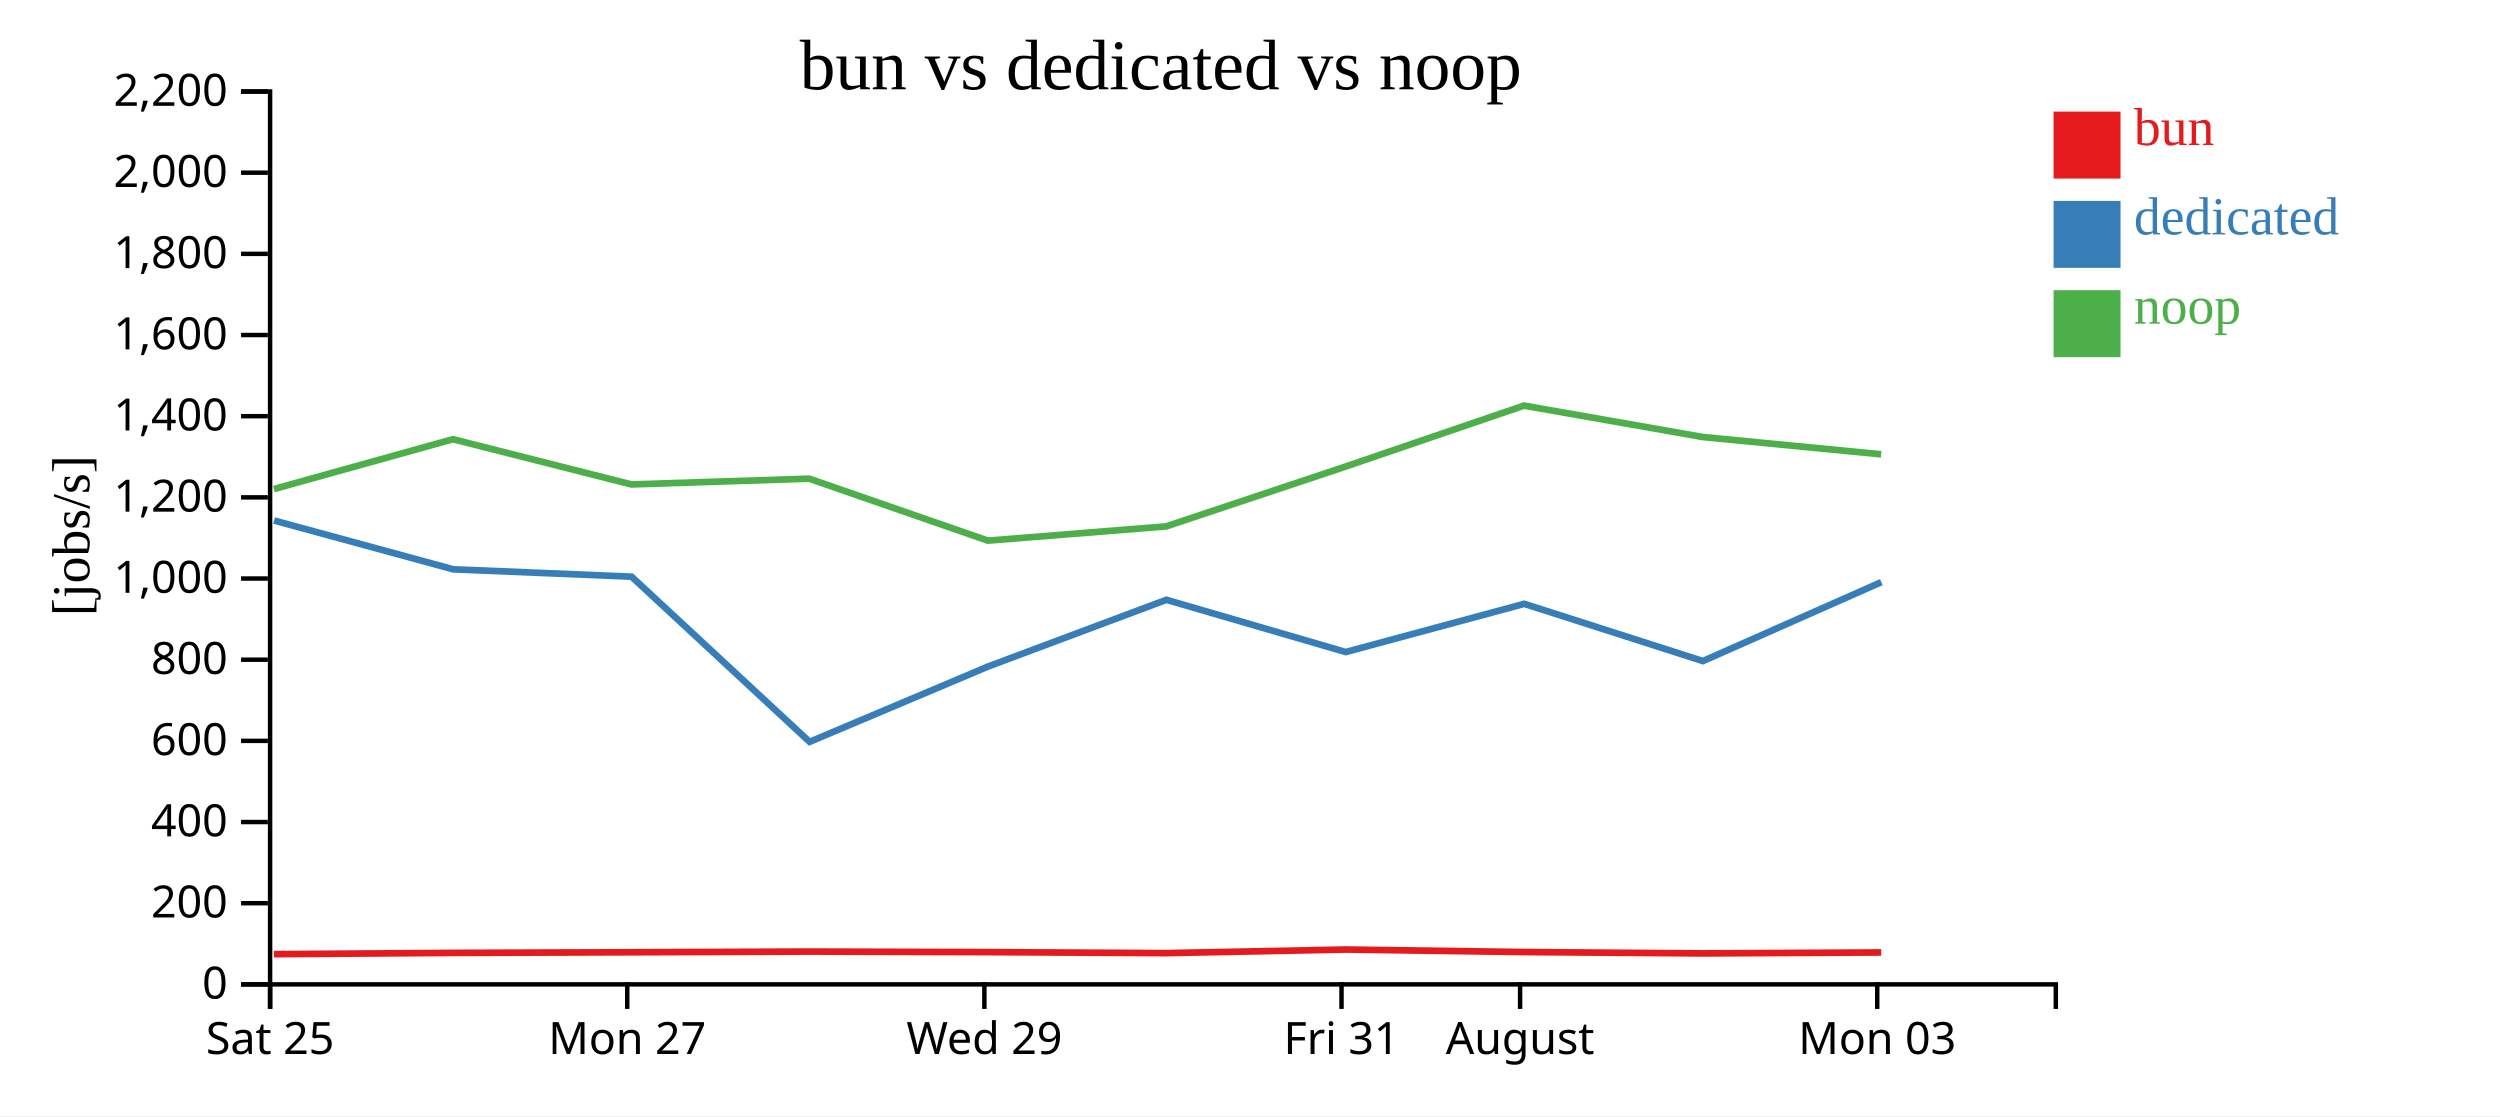
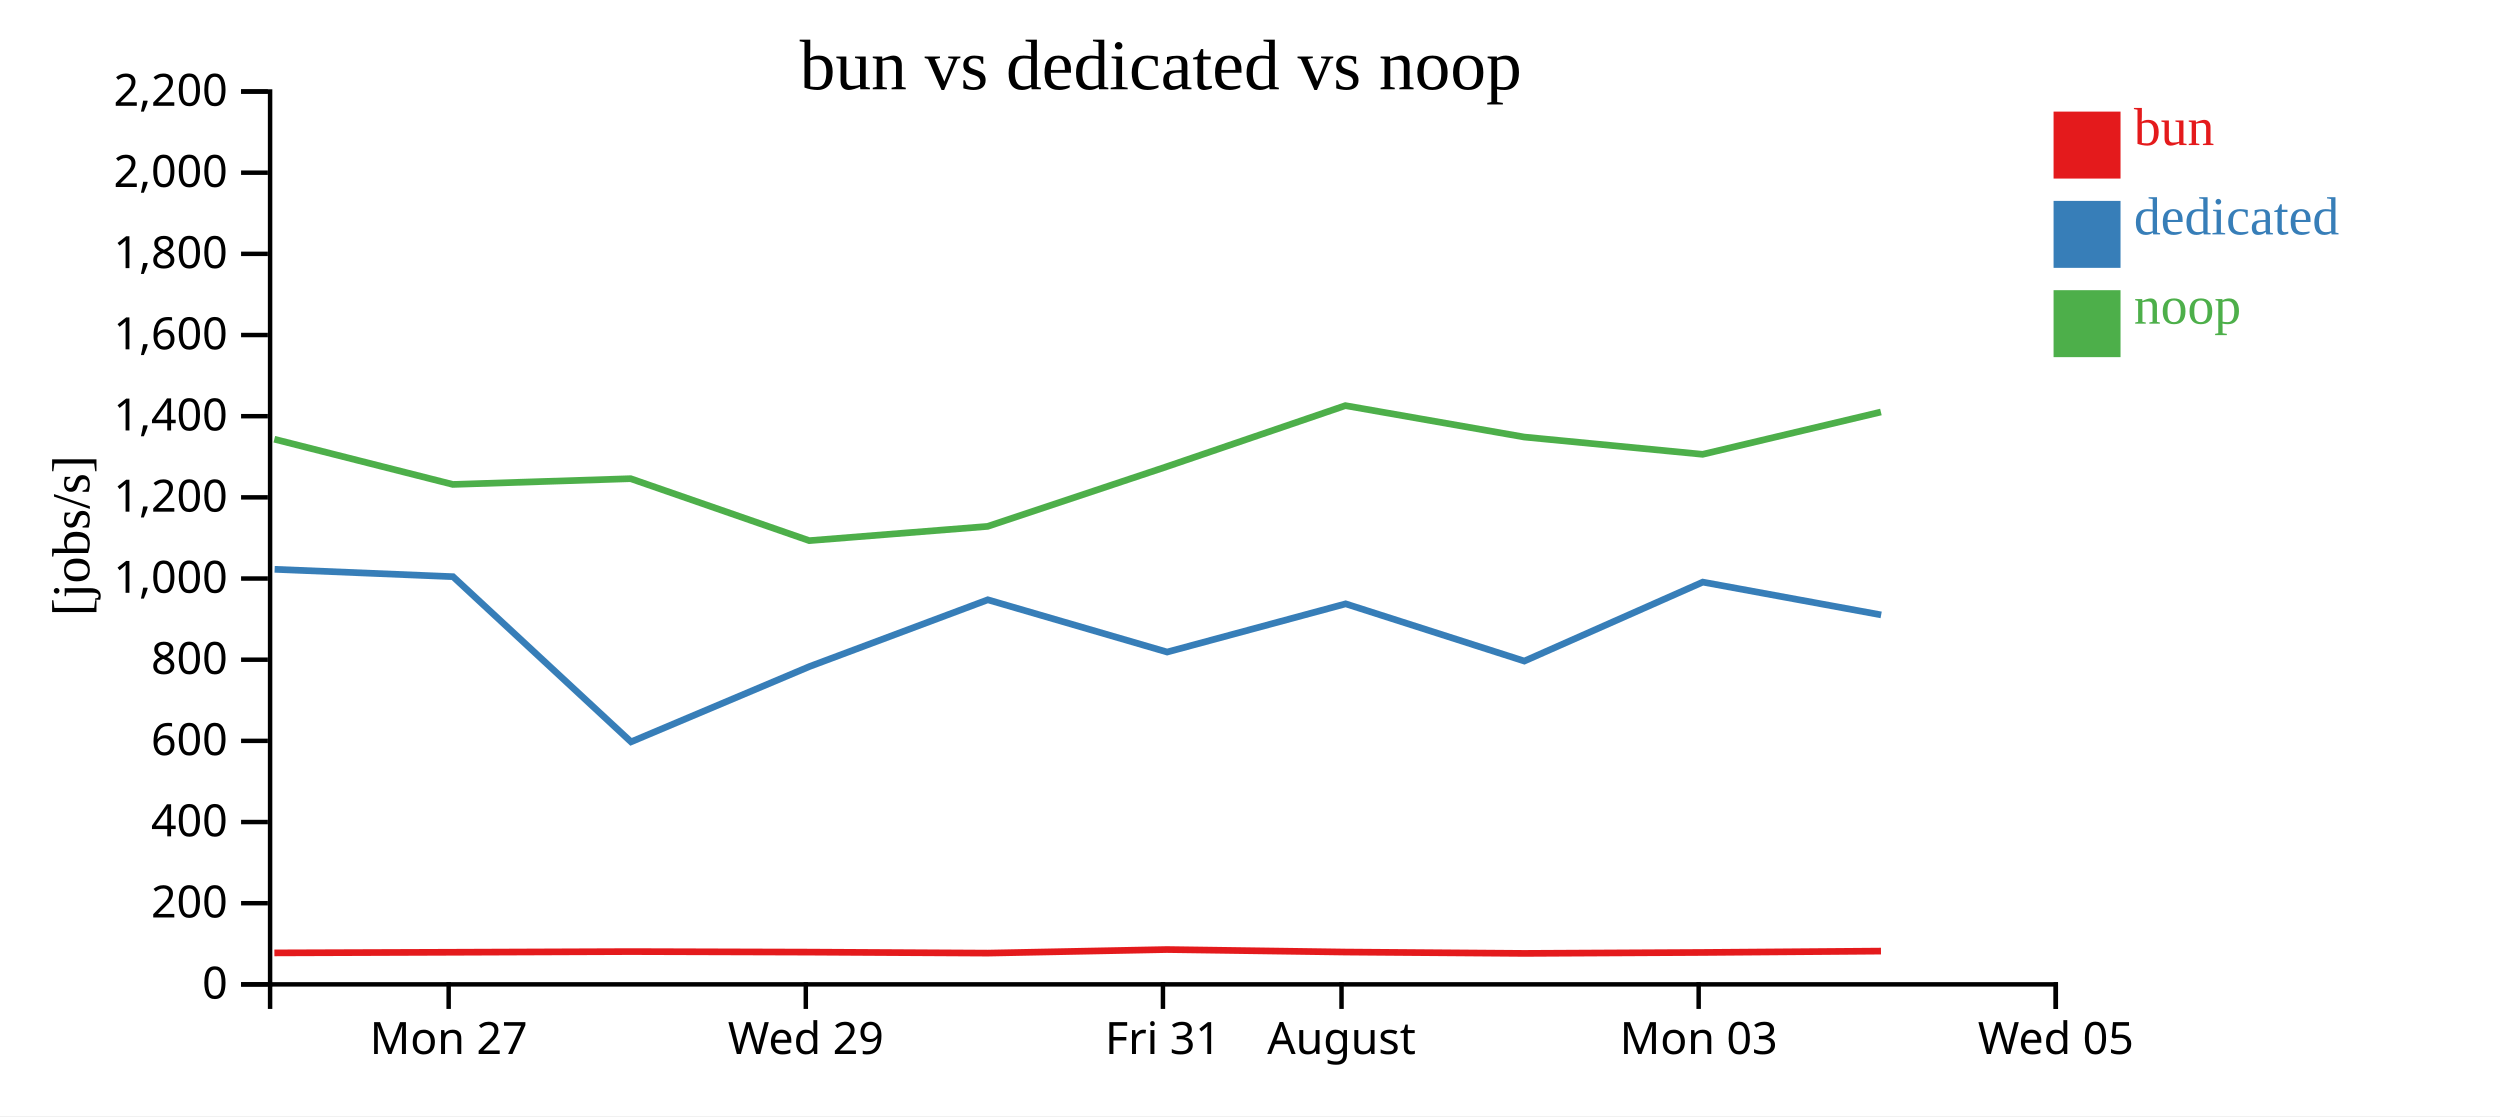
<svg xmlns="http://www.w3.org/2000/svg" width="560" height="250">
  <rect width="100%" height="100%" fill="white" />
  <g transform="translate(60,20)">
    <g transform="translate(0,200)" fill="none" font-size="10" font-family="sans-serif" text-anchor="middle">
      <path class="domain" stroke="currentColor" d="M0.5,6V0.5H400.5V6" />
-       <g class="tick" opacity="1" transform="translate(0.5,0)">
-         <line stroke="currentColor" y2="6" />
-         <text fill="currentColor" y="9" dy="0.71em">Sat 25</text>
-       </g>
-       <g class="tick" opacity="1" transform="translate(80.5,0)">
+       <g class="tick" opacity="1" transform="translate(40.5,0)">
        <line stroke="currentColor" y2="6" />
        <text fill="currentColor" y="9" dy="0.71em">Mon 27</text>
      </g>
-       <g class="tick" opacity="1" transform="translate(160.5,0)">
+       <g class="tick" opacity="1" transform="translate(120.5,0)">
        <line stroke="currentColor" y2="6" />
        <text fill="currentColor" y="9" dy="0.71em">Wed 29</text>
      </g>
-       <g class="tick" opacity="1" transform="translate(240.5,0)">
+       <g class="tick" opacity="1" transform="translate(200.5,0)">
        <line stroke="currentColor" y2="6" />
        <text fill="currentColor" y="9" dy="0.71em">Fri 31</text>
      </g>
-       <g class="tick" opacity="1" transform="translate(280.5,0)">
+       <g class="tick" opacity="1" transform="translate(240.5,0)">
        <line stroke="currentColor" y2="6" />
        <text fill="currentColor" y="9" dy="0.71em">August</text>
      </g>
-       <g class="tick" opacity="1" transform="translate(360.5,0)">
+       <g class="tick" opacity="1" transform="translate(320.5,0)">
        <line stroke="currentColor" y2="6" />
        <text fill="currentColor" y="9" dy="0.71em">Mon 03</text>
+       </g>
+       <g class="tick" opacity="1" transform="translate(400.5,0)">
+         <line stroke="currentColor" y2="6" />
+         <text fill="currentColor" y="9" dy="0.71em">Wed 05</text>
      </g>
    </g>
    <g fill="none" font-size="10" font-family="sans-serif" text-anchor="end">
      <path class="domain" stroke="currentColor" d="M-6,200.5H0.5V0.5H-6" />
      <g class="tick" opacity="1" transform="translate(0,200.5)">
        <line stroke="currentColor" x2="-6" />
        <text fill="currentColor" x="-9" dy="0.32em">0</text>
      </g>
      <g class="tick" opacity="1" transform="translate(0,182.3182)">
        <line stroke="currentColor" x2="-6" />
        <text fill="currentColor" x="-9" dy="0.32em">200</text>
      </g>
      <g class="tick" opacity="1" transform="translate(0,164.1364)">
        <line stroke="currentColor" x2="-6" />
        <text fill="currentColor" x="-9" dy="0.32em">400</text>
      </g>
      <g class="tick" opacity="1" transform="translate(0,145.9545)">
        <line stroke="currentColor" x2="-6" />
        <text fill="currentColor" x="-9" dy="0.32em">600</text>
      </g>
      <g class="tick" opacity="1" transform="translate(0,127.7727)">
        <line stroke="currentColor" x2="-6" />
        <text fill="currentColor" x="-9" dy="0.32em">800</text>
      </g>
      <g class="tick" opacity="1" transform="translate(0,109.5909)">
        <line stroke="currentColor" x2="-6" />
        <text fill="currentColor" x="-9" dy="0.32em">1,000</text>
      </g>
      <g class="tick" opacity="1" transform="translate(0,91.40909)">
        <line stroke="currentColor" x2="-6" />
        <text fill="currentColor" x="-9" dy="0.32em">1,200</text>
      </g>
      <g class="tick" opacity="1" transform="translate(0,73.22727)">
        <line stroke="currentColor" x2="-6" />
        <text fill="currentColor" x="-9" dy="0.32em">1,400</text>
      </g>
      <g class="tick" opacity="1" transform="translate(0,55.04545)">
        <line stroke="currentColor" x2="-6" />
        <text fill="currentColor" x="-9" dy="0.32em">1,600</text>
      </g>
      <g class="tick" opacity="1" transform="translate(0,36.86364)">
        <line stroke="currentColor" x2="-6" />
        <text fill="currentColor" x="-9" dy="0.32em">1,800</text>
      </g>
      <g class="tick" opacity="1" transform="translate(0,18.68182)">
        <line stroke="currentColor" x2="-6" />
        <text fill="currentColor" x="-9" dy="0.32em">2,000</text>
      </g>
      <g class="tick" opacity="1" transform="translate(0,0.5)">
        <line stroke="currentColor" x2="-6" />
        <text fill="currentColor" x="-9" dy="0.32em">2,200</text>
      </g>
    </g>
    <text text-anchor="middle" style="font-size: 12px" transform="rotate(-90)" y="-40" x="-100">[jobs/s]</text>
    <text text-anchor="middle" style="font-size: 16px" y="0" x="200">bun vs dedicated vs noop</text>
-     <path class="line" fill="none" stroke="#e41a1c" stroke-width="1.5" d="M1.365,193.732L41.462,193.448L81.441,193.307L121.275,193.155L161.284,193.275L201.239,193.498L241.384,192.697L281.378,193.259L321.438,193.562L361.393,193.351" />
-     <path class="line" fill="none" stroke="#377eb8" stroke-width="1.5" d="M1.393,96.598L41.518,107.525L81.476,109.175L121.353,146.174L161.336,129.298L201.271,114.353L241.438,126.057L281.428,115.258L321.45,128.078L361.426,110.393" />
-     <path class="line" fill="none" stroke="#4daf4a" stroke-width="1.5" d="M1.351,89.548L41.448,78.382L81.427,88.511L121.262,87.222L161.271,101.103L201.225,97.91L241.371,84.519L281.364,70.86L321.425,77.896L361.38,81.769" />
+     <path class="line" fill="none" stroke="#e41a1c" stroke-width="1.5" d="M1.462,193.448L41.441,193.307L81.275,193.155L121.284,193.275L161.239,193.498L201.384,192.697L241.378,193.259L281.438,193.562L321.393,193.351L361.337,193.047" />
+     <path class="line" fill="none" stroke="#377eb8" stroke-width="1.5" d="M1.518,107.525L41.476,109.175L81.353,146.174L121.336,129.298L161.271,114.353L201.438,126.057L241.428,115.258L281.45,128.078L321.426,110.393L361.379,117.737" />
+     <path class="line" fill="none" stroke="#4daf4a" stroke-width="1.5" d="M1.448,78.382L41.427,88.511L81.262,87.222L121.271,101.103L161.225,97.91L201.371,84.519L241.364,70.86L281.425,77.896L321.38,81.769L361.324,72.291" />
    <rect class="dot" x="400" y="5" width="15" height="15" style="fill: #e41a1c;" />
    <rect class="dot" x="400" y="25" width="15" height="15" style="fill: #377eb8;" />
    <rect class="dot" x="400" y="45" width="15" height="15" style="fill: #4daf4a;" />
    <text class="label" x="418" y="12.5" style="fill: #e41a1c; alignment-baseline: middle;" text-anchor="left">bun</text>
    <text class="label" x="418" y="32.5" style="fill: #377eb8; alignment-baseline: middle;" text-anchor="left">dedicated</text>
    <text class="label" x="418" y="52.5" style="fill: #4daf4a; alignment-baseline: middle;" text-anchor="left">noop</text>
  </g>
</svg>
